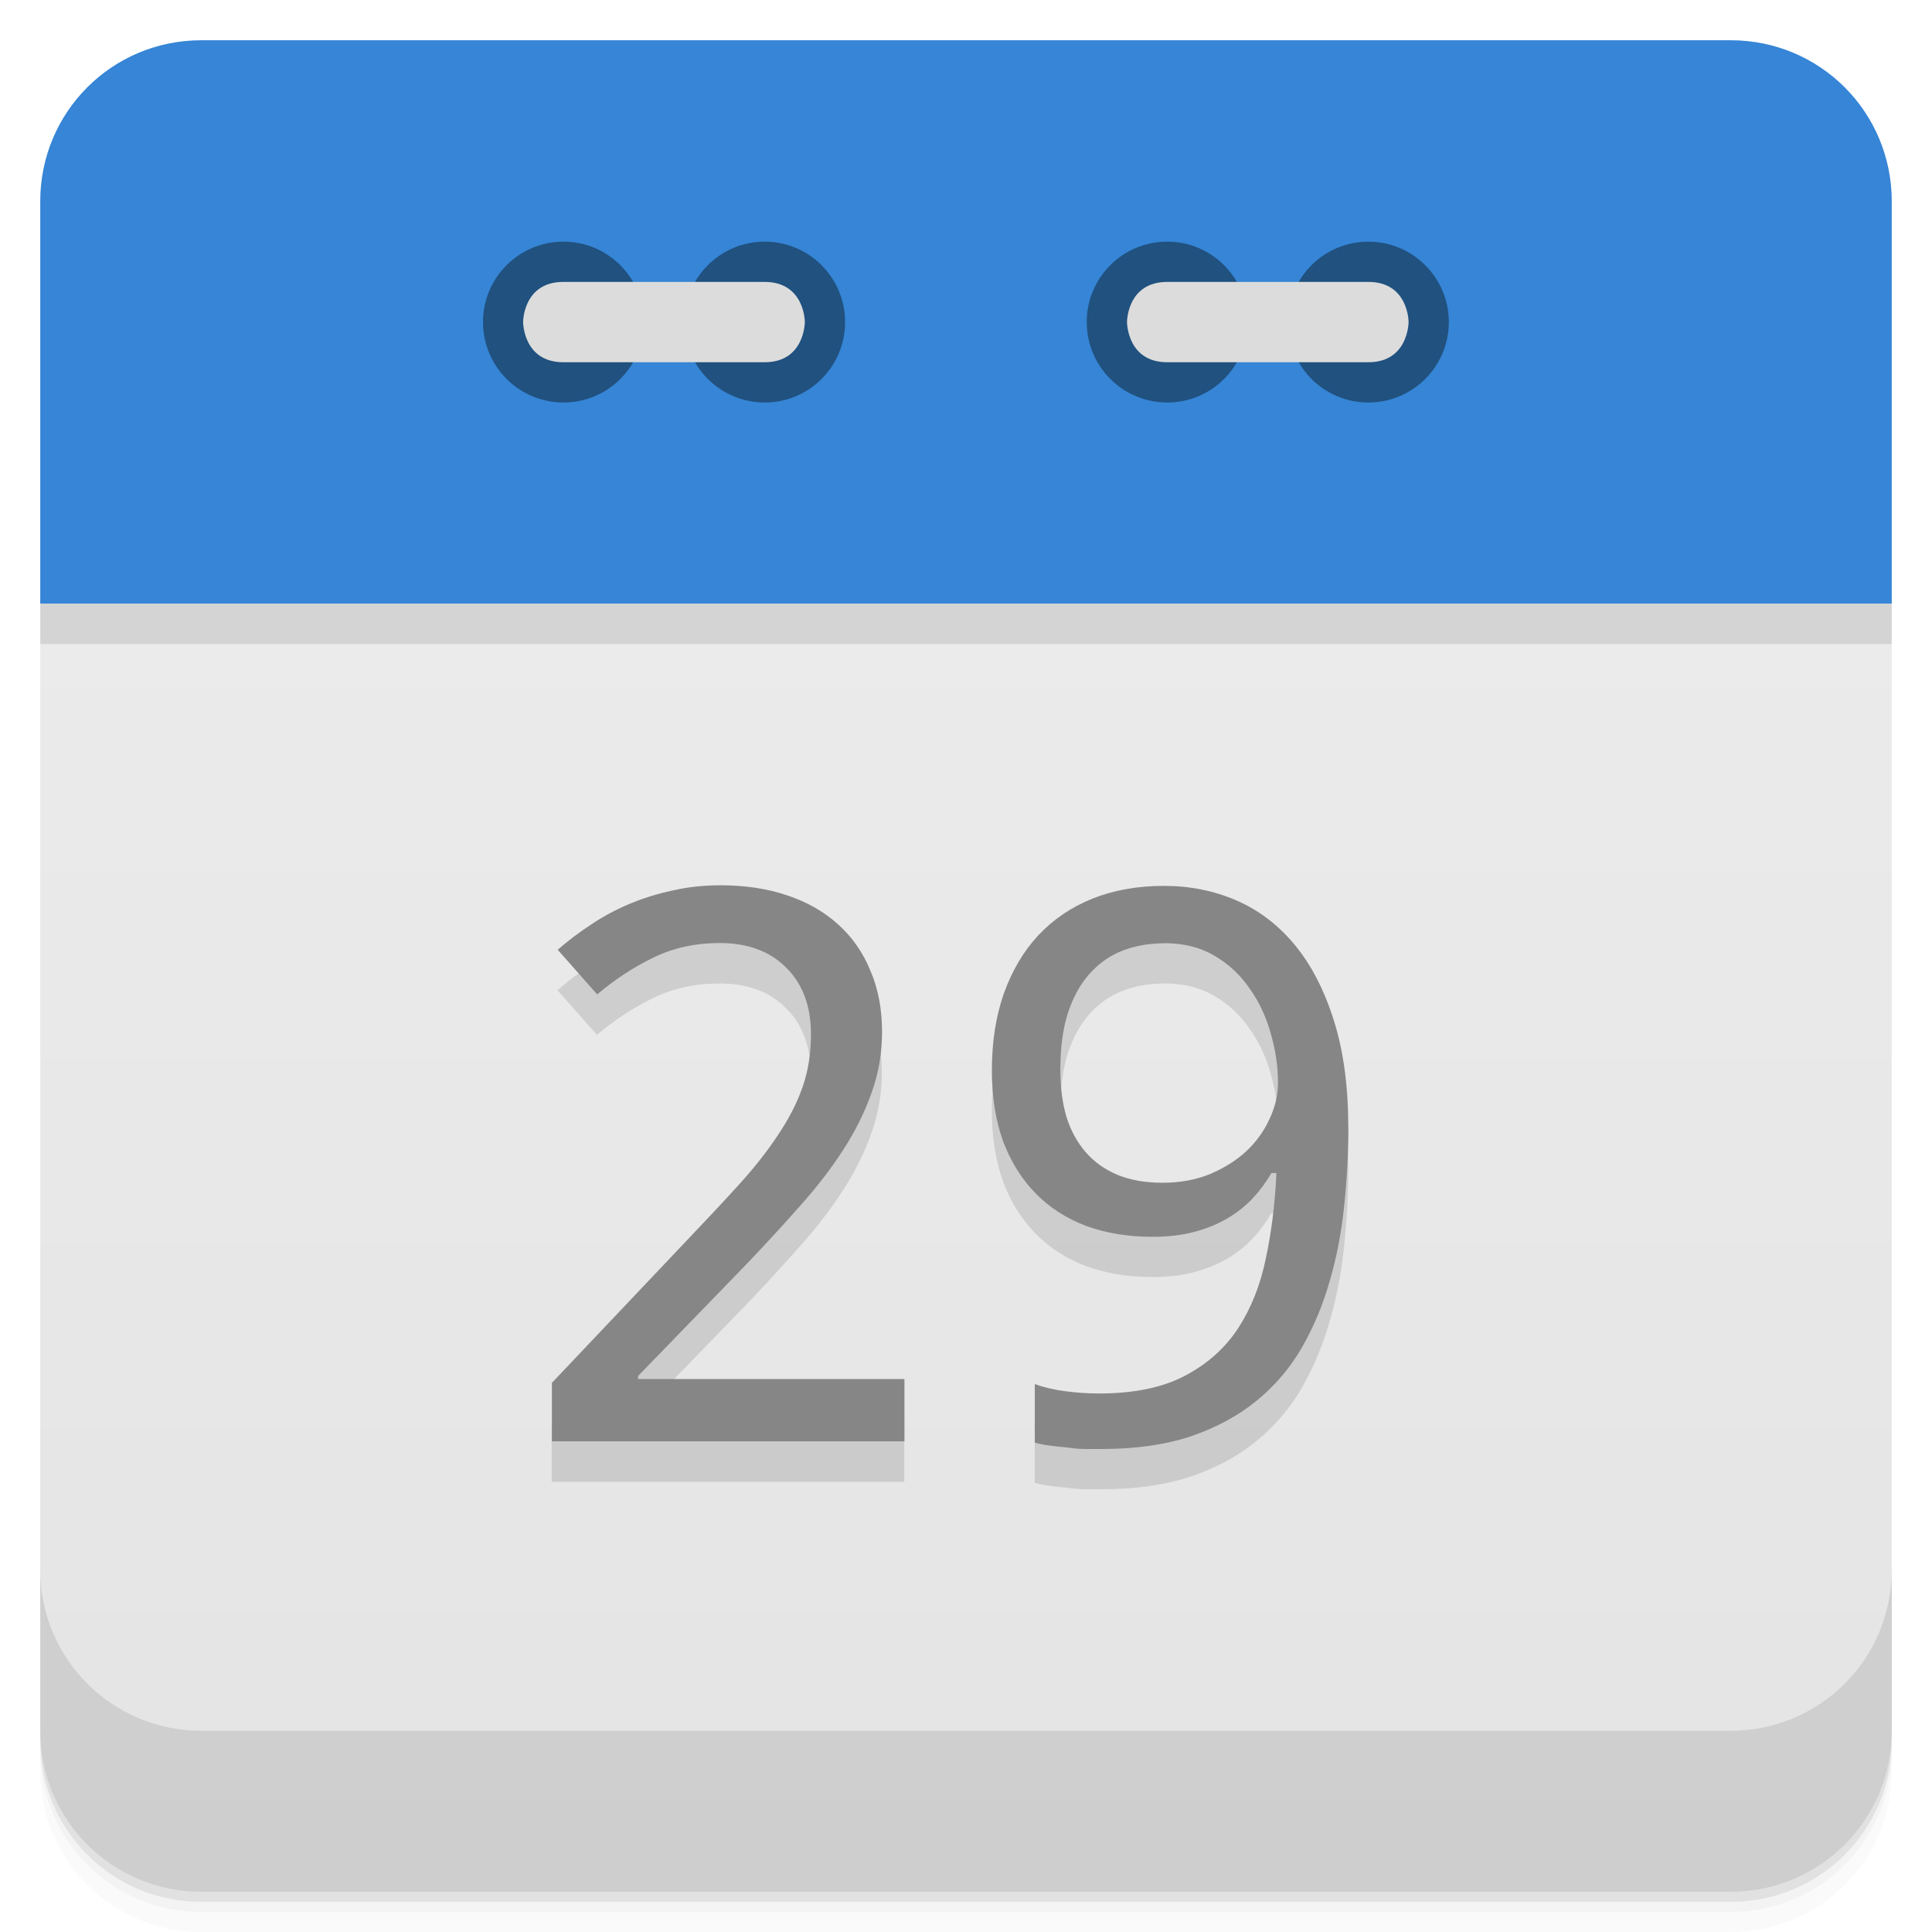
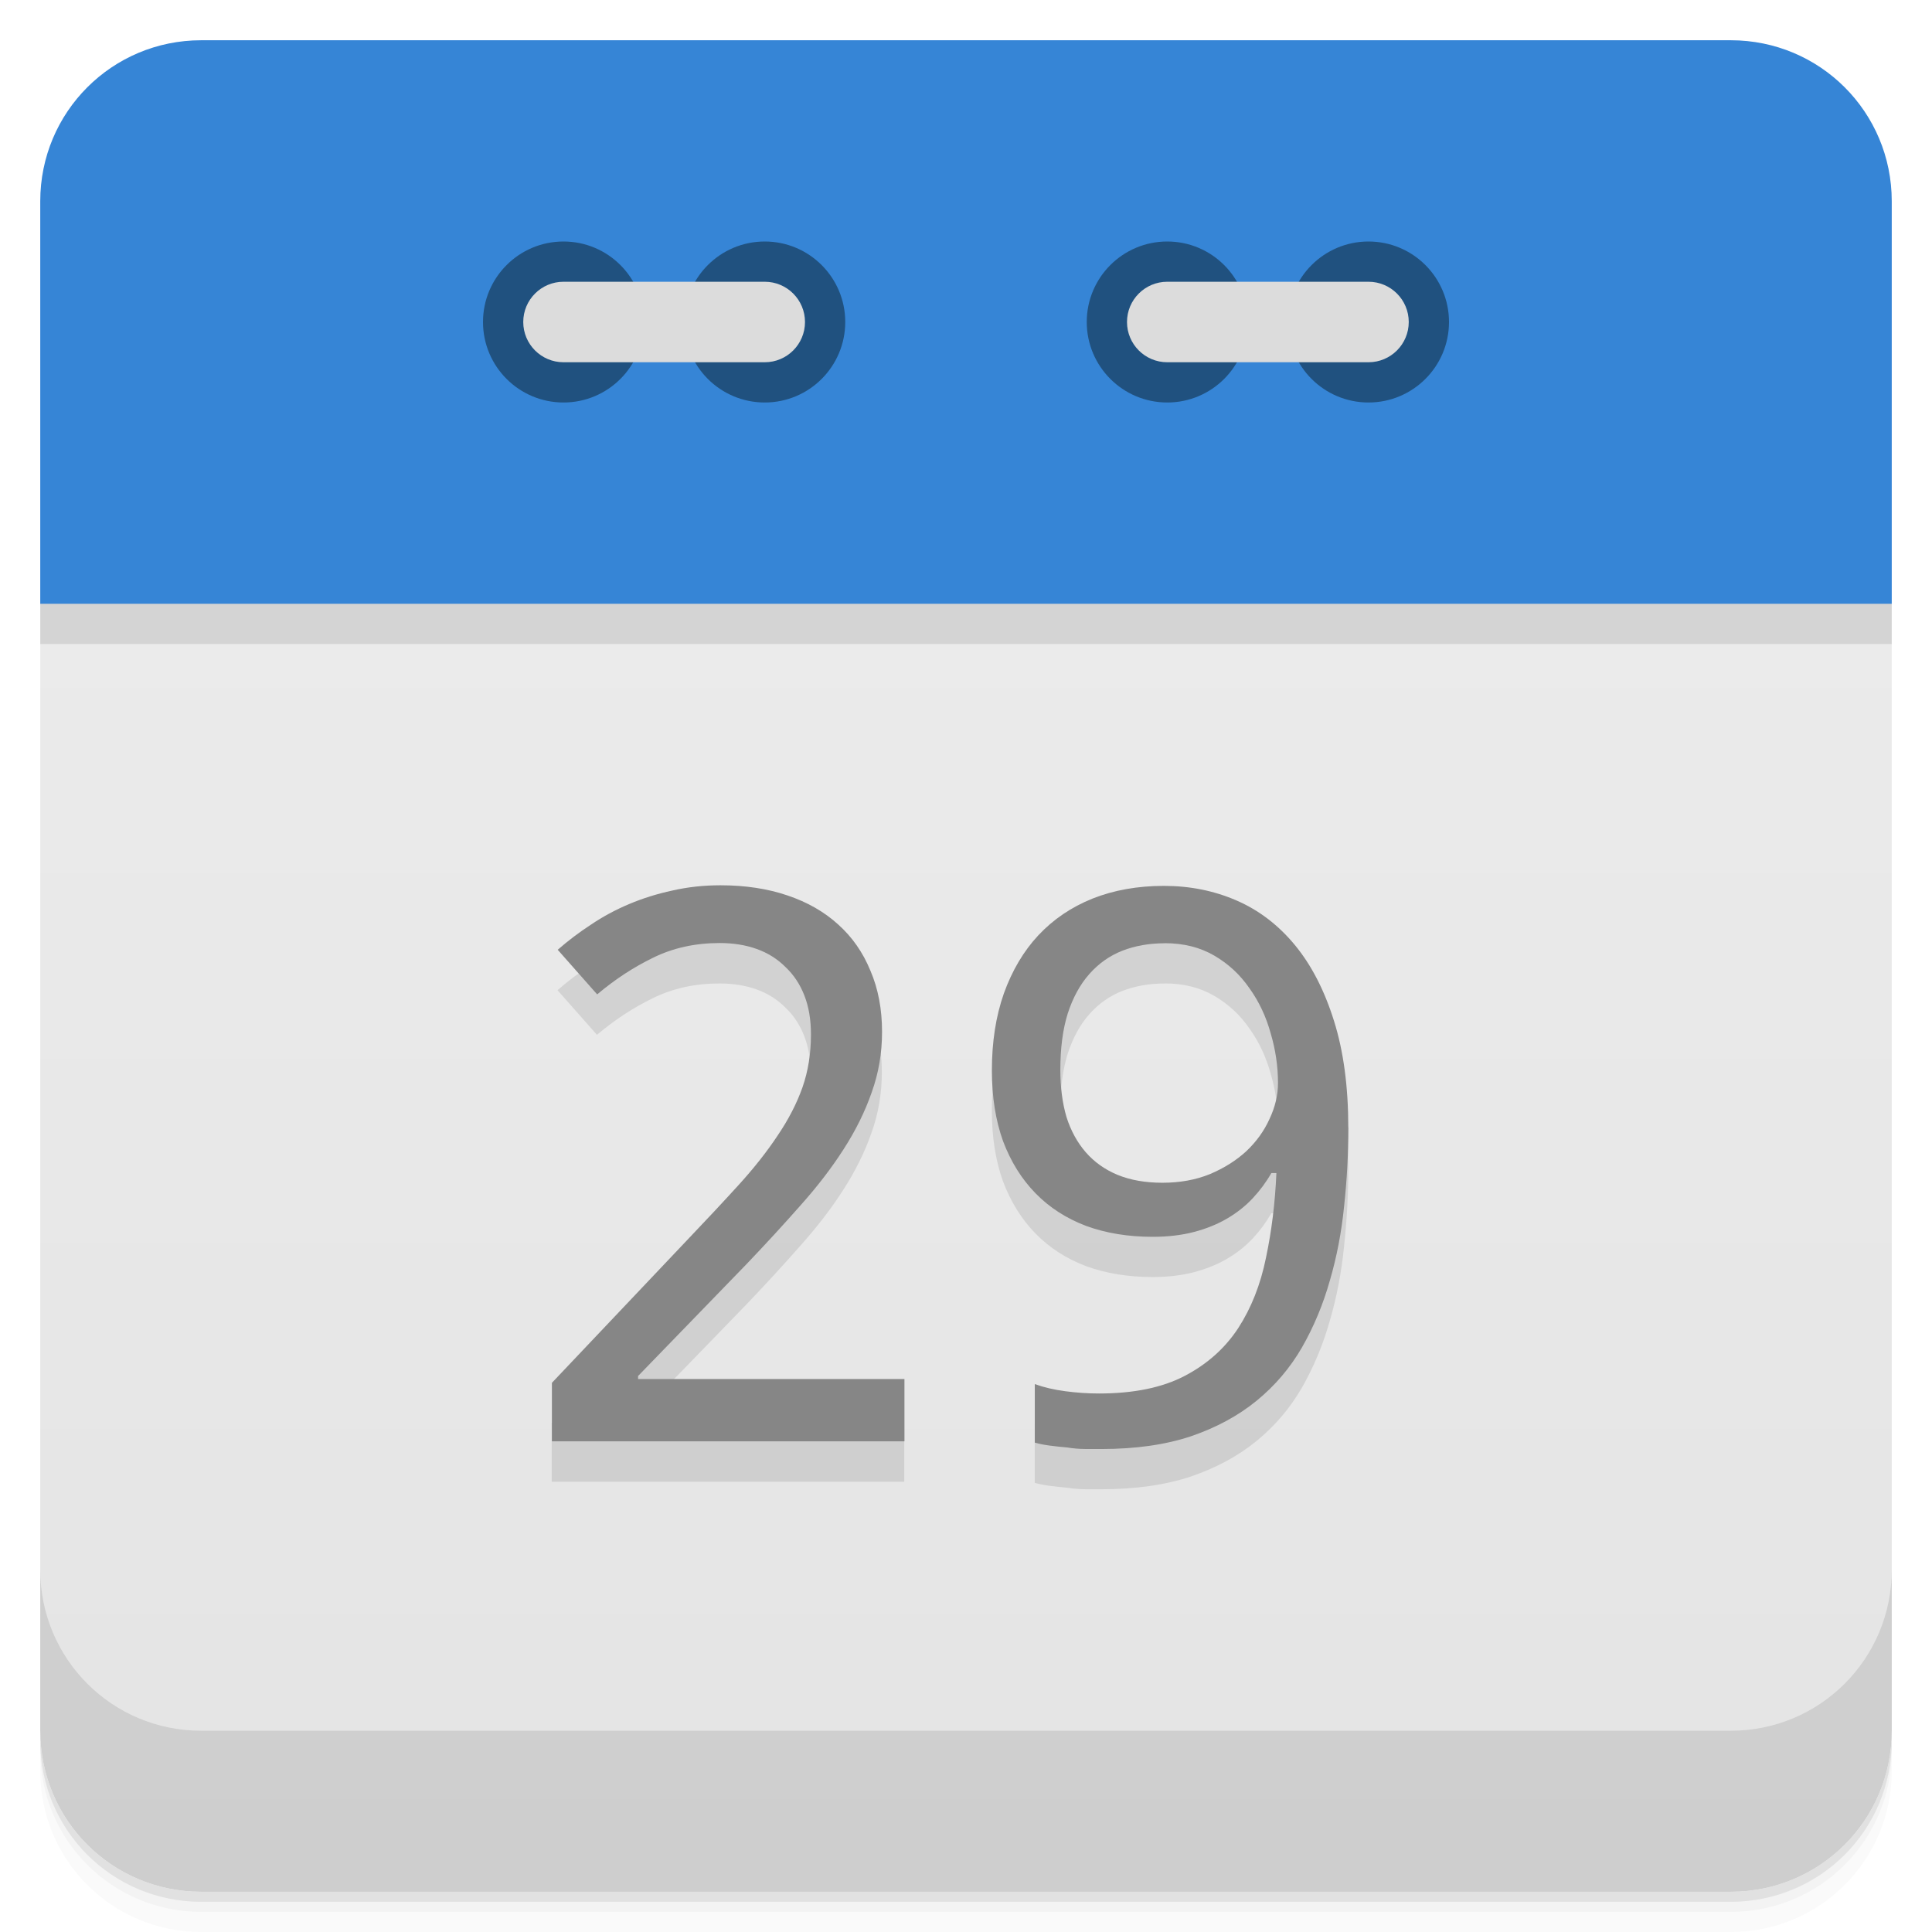
- <svg xmlns="http://www.w3.org/2000/svg" width="48" height="48" version="1.1" viewBox="0 0 48 48">
+ <svg xmlns="http://www.w3.org/2000/svg" version="1.1" viewBox="0 0 48 48">
  <defs>
-     <linearGradient id="linearGradient3189" x1="1" x2="47" gradientTransform="rotate(-90 24 24)" gradientUnits="userSpaceOnUse">
+     <linearGradient id="linearGradient873" x2="0" y1="47" y2="1" gradientUnits="userSpaceOnUse">
      <stop style="stop-color:#e4e4e4" offset="0" />
      <stop style="stop-color:#eee" offset="1" />
    </linearGradient>
  </defs>
-   <path d="m5 1c-2.216 0-4 1.784-4 4v10h46v-10c0-2.216-1.784-4-4-4z" style="fill-rule:evenodd;fill:#3685d6" />
-   <path d="m1 15v28c0 2.216 1.784 4 4 4h38c2.216 0 4-1.784 4-4v-28z" style="fill:url(#linearGradient3189)" />
-   <path d="m1 15v1h46v-1z" style="fill-rule:evenodd;opacity:.1" />
  <path d="m1 43v0.25c0 2.216 1.784 4 4 4h38c2.216 0 4-1.784 4-4v-0.25c0 2.216-1.784 4-4 4h-38c-2.216 0-4-1.784-4-4zm0 0.5v0.5c0 2.216 1.784 4 4 4h38c2.216 0 4-1.784 4-4v-0.5c0 2.216-1.784 4-4 4h-38c-2.216 0-4-1.784-4-4z" style="opacity:.02" />
  <path d="m1 43.25v0.25c0 2.216 1.784 4 4 4h38c2.216 0 4-1.784 4-4v-0.25c0 2.216-1.784 4-4 4h-38c-2.216 0-4-1.784-4-4z" style="opacity:.05" />
  <path d="m1 43v0.25c0 2.216 1.784 4 4 4h38c2.216 0 4-1.784 4-4v-0.25c0 2.216-1.784 4-4 4h-38c-2.216 0-4-1.784-4-4z" style="opacity:.1" />
-   <g transform="translate(0,-1004.4)">
-     <path d="m1 1043.4v4c0 2.216 1.784 4 4 4h38c2.216 0 4-1.784 4-4v-4c0 2.216-1.784 4-4 4h-38c-2.216 0-4-1.784-4-4z" style="opacity:.1" />
-   </g>
-   <g transform="translate(55.501,3.5)">
-     <g transform="translate(1,1)" />
-   </g>
-   <path d="m30.996 8c0 1.105-0.891 2-1.996 2-1.109 0-2-0.895-2-2 0-1.102 0.891-1.996 2-1.996 1.105 0 1.996 0.898 1.996 1.996" style="fill:#20517f" />
-   <path d="m35.996 8c0 1.105-0.895 2-2 2s-1.996-0.895-1.996-2c0-1.102 0.891-1.996 1.996-1.996s2 0.898 2 1.996" style="fill:#20517f" />
-   <path d="m33.996 9c1 0 1-1 1-1s0-0.996-1-0.996h-4.996c-1 0-1 0.996-1 0.996s0 1 1 1m4.996 0" style="fill:#dcdcdc" />
-   <path d="m15.996 8c0 1.105-0.891 2-1.996 2s-2-0.895-2-2c0-1.102 0.895-1.996 2-1.996s1.996 0.898 1.996 1.996" style="fill:#20517f" />
-   <path d="m20.996 8c0 1.105-0.891 2-1.996 2s-2-0.895-2-2c0-1.102 0.895-1.996 2-1.996s1.996 0.898 1.996 1.996" style="fill:#20517f" />
-   <path d="m13.996 9c-1 0-1-1-1-1s0-0.996 1-0.996h5c1 0 1 0.996 1 0.996s0 1-1 1m-5 0" style="fill:#dcdcdc" />
-   <g transform="matrix(1.0155 0 0 .98474 -1.0005 -1.0001)" style="opacity:.12">
+   <path d="m24 13.5c-11 0-22 0.5-23 1.5v28c0 2.216 1.784 4 4 4h38c2.216 0 4-1.784 4-4v-28c-1-1-12-1.5-23-1.5z" style="fill:url(#linearGradient873)" />
+   <path d="m1 16h46v-1c-2-2-44-2-46 0z" style="opacity:.1" />
+   <path d="m5 1c-2.216 0-4 1.784-4 4v10h46v-10c0-2.216-1.784-4-4-4h-38z" style="fill:#3685d6" />
+   <path d="m1 39v4c0 2.216 1.784 4 4 4h38c2.216 0 4-1.784 4-4v-4c0 2.216-1.784 4-4 4h-38c-2.216 0-4-1.784-4-4z" style="opacity:.1" />
+   <circle cx="14" cy="8" r="2" style="fill:#20517f" />
+   <circle cx="19" cy="8" r="2" style="fill:#20517f" />
+   <rect x="13" y="7" width="7" height="2" rx="1" style="fill:#dcdcdc" />
+   <circle cx="29" cy="8" r="2" style="fill:#20517f" />
+   <circle cx="34" cy="8" r="2" style="fill:#20517f" />
+   <rect x="28" y="7" width="7" height="2" rx="1" style="fill:#dcdcdc" />
+   <g transform="matrix(1.0155 0 0 .98474 -1.0005 -1.0001)" style="opacity:.10">
    <path d="m23.11 38.4h-8.627v-1.476l3.311-3.604q0.709-0.766 1.268-1.4 0.558-0.634 0.946-1.239 0.397-0.605 0.605-1.211 0.208-0.615 0.208-1.334 0-0.558-0.161-0.984t-0.463-0.719q-0.293-0.303-0.7-0.454t-0.908-0.151q-0.899 0-1.627 0.369-0.719 0.359-1.372 0.927l-0.965-1.126q0.378-0.341 0.813-0.634 0.435-0.303 0.936-0.52 0.501-0.218 1.059-0.341 0.558-0.132 1.173-0.132 0.908 0 1.636 0.255 0.738 0.255 1.249 0.738 0.511 0.473 0.785 1.163 0.284 0.681 0.284 1.542 0 0.804-0.255 1.532-0.246 0.728-0.691 1.438-0.435 0.7-1.05 1.409-0.605 0.709-1.315 1.476l-2.658 2.828v0.076h6.517v1.57z" />
    <path d="m33.973 30.473q0 0.993-0.104 1.986-0.095 0.984-0.35 1.882-0.246 0.899-0.681 1.684-0.435 0.776-1.107 1.343-0.672 0.568-1.608 0.899-0.936 0.322-2.195 0.322-0.18 0-0.397-1e-3 -0.218-1e-3 -0.435-0.038-0.218-0.019-0.426-0.047t-0.369-0.076v-1.476q0.331 0.123 0.747 0.18t0.823 0.057q1.277 0 2.1-0.445t1.305-1.201q0.482-0.766 0.681-1.778 0.208-1.012 0.255-2.138h-0.123q-0.189 0.341-0.454 0.634t-0.624 0.511-0.813 0.341-1.012 0.123q-0.899 0-1.627-0.274-0.728-0.284-1.239-0.823t-0.795-1.315q-0.274-0.785-0.274-1.788 0-1.078 0.293-1.939 0.303-0.87 0.842-1.466 0.549-0.605 1.324-0.927 0.785-0.322 1.75-0.322 0.955 0 1.778 0.369t1.428 1.126 0.955 1.911q0.35 1.145 0.35 2.696zm-4.493-4.644q-0.568 0-1.04 0.189-0.463 0.189-0.804 0.586t-0.53 1q-0.18 0.596-0.18 1.419 0 0.662 0.151 1.192 0.161 0.52 0.473 0.889t0.776 0.568q0.473 0.199 1.097 0.199 0.643 0 1.163-0.218 0.52-0.227 0.889-0.577 0.369-0.359 0.568-0.813 0.208-0.454 0.208-0.908 0-0.634-0.18-1.258-0.17-0.634-0.52-1.135-0.341-0.511-0.861-0.823t-1.211-0.312z" />
  </g>
  <g transform="matrix(1.0155 0 0 .98474 -.00027084 -1.0001)" style="fill:#868686">
    <path d="m22.13 37.38h-8.627v-1.476l3.311-3.604q0.709-0.766 1.268-1.4 0.558-0.634 0.946-1.239 0.397-0.605 0.605-1.211 0.208-0.615 0.208-1.334 0-0.558-0.161-0.984t-0.463-0.719q-0.293-0.303-0.7-0.454t-0.908-0.151q-0.899 0-1.627 0.369-0.719 0.359-1.372 0.927l-0.965-1.126q0.378-0.341 0.813-0.634 0.435-0.303 0.936-0.52 0.501-0.218 1.059-0.341 0.558-0.132 1.173-0.132 0.908 0 1.636 0.255 0.738 0.255 1.249 0.738 0.511 0.473 0.785 1.163 0.284 0.681 0.284 1.542 0 0.804-0.255 1.532-0.246 0.728-0.691 1.438-0.435 0.7-1.05 1.409-0.605 0.709-1.315 1.476l-2.658 2.828v0.076h6.517v1.57z" />
    <path d="m32.989 29.458q0 0.993-0.104 1.986-0.095 0.984-0.35 1.882-0.246 0.899-0.681 1.684-0.435 0.776-1.107 1.343-0.672 0.568-1.608 0.899-0.936 0.322-2.195 0.322-0.18 0-0.397-1e-3 -0.218-1e-3 -0.435-0.038-0.218-0.019-0.426-0.047t-0.369-0.076v-1.476q0.331 0.123 0.747 0.18t0.823 0.057q1.277 0 2.1-0.445t1.305-1.201q0.482-0.766 0.681-1.778 0.208-1.012 0.255-2.138h-0.123q-0.189 0.341-0.454 0.634t-0.624 0.511-0.813 0.341-1.012 0.123q-0.899 0-1.627-0.274-0.728-0.284-1.239-0.823t-0.795-1.315q-0.274-0.785-0.274-1.788 0-1.078 0.293-1.939 0.303-0.87 0.842-1.466 0.549-0.605 1.324-0.927 0.785-0.322 1.75-0.322 0.955 0 1.778 0.369t1.428 1.126 0.955 1.911q0.35 1.145 0.35 2.696zm-4.493-4.644q-0.568 0-1.04 0.189-0.463 0.189-0.804 0.586t-0.53 1q-0.18 0.596-0.18 1.419 0 0.662 0.151 1.192 0.161 0.52 0.473 0.889t0.776 0.568q0.473 0.199 1.097 0.199 0.643 0 1.163-0.218 0.52-0.227 0.889-0.577 0.369-0.359 0.568-0.813 0.208-0.454 0.208-0.908 0-0.634-0.18-1.258-0.17-0.634-0.52-1.135-0.341-0.511-0.861-0.823t-1.211-0.312z" />
  </g>
</svg>
